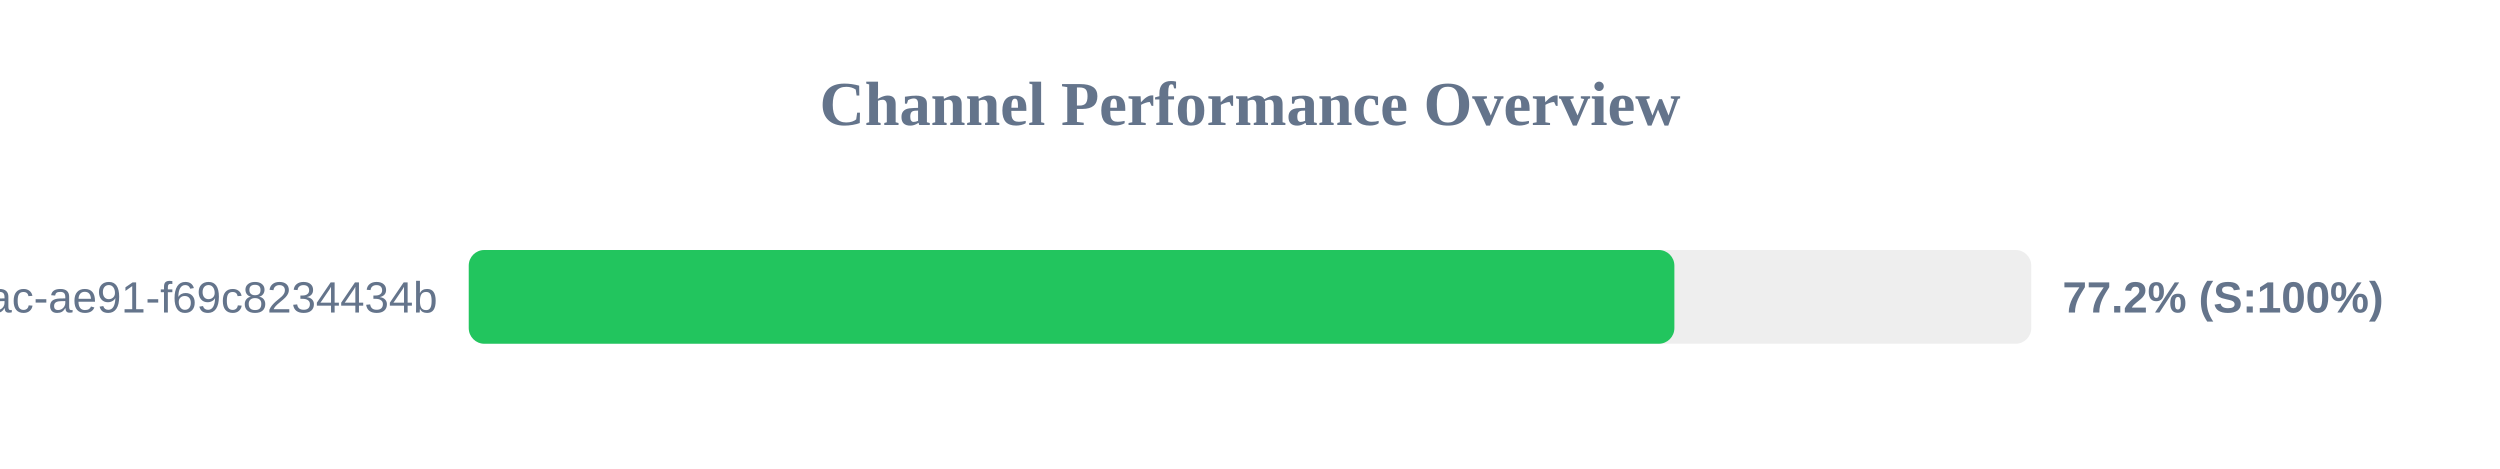
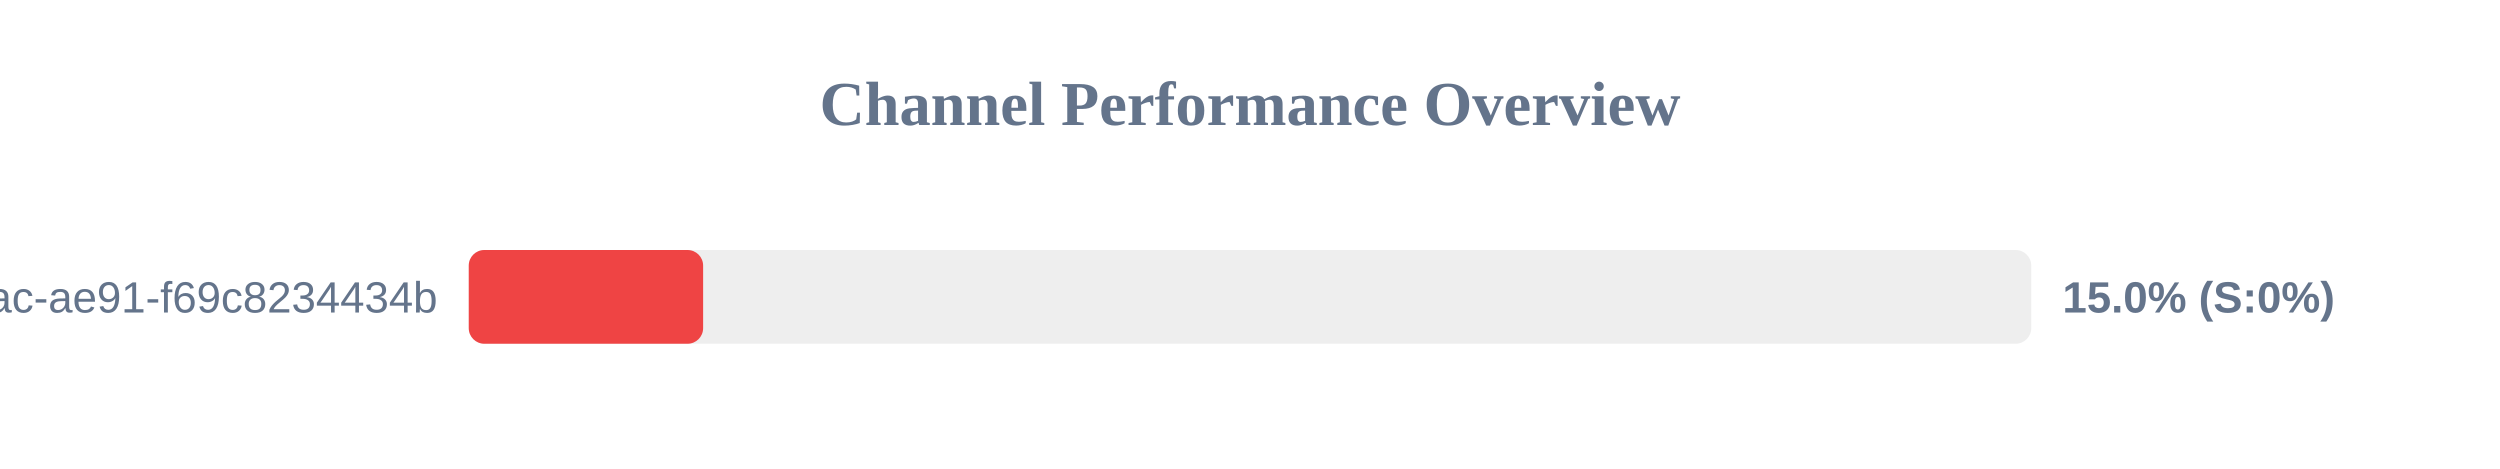
<svg xmlns="http://www.w3.org/2000/svg" width="800" height="150" version="1.1">
  <style>
        .row { font: 14px Arial; fill: #64748b; }
        .score { font: bold 14px Arial; fill: #64748b; }
    </style>
  <text x="400" y="40" text-anchor="middle" font-size="20px" font-weight="bold" fill="#64748b">Channel Performance Overview</text>
  <rect x="150" y="80" width="500" height="30" fill="#eee" rx="5" />
-   <rect x="150" y="80" width="385.8" height="30" fill="#22c55e" rx="5" />
+   <rect x="150" y="80" width="75.0" height="30" fill="#ef4444" rx="5" />
  <text x="140" y="100" text-anchor="end" class="row">?uuid=942b9cb8-92fa-46ac-ae91-f69c8234434b</text>
-   <text x="660" y="100" text-anchor="start" class="score">77.2% (S:100%)</text>
+   <text x="660" y="100" text-anchor="start" class="score">15.0% (S:0%)</text>
</svg>
